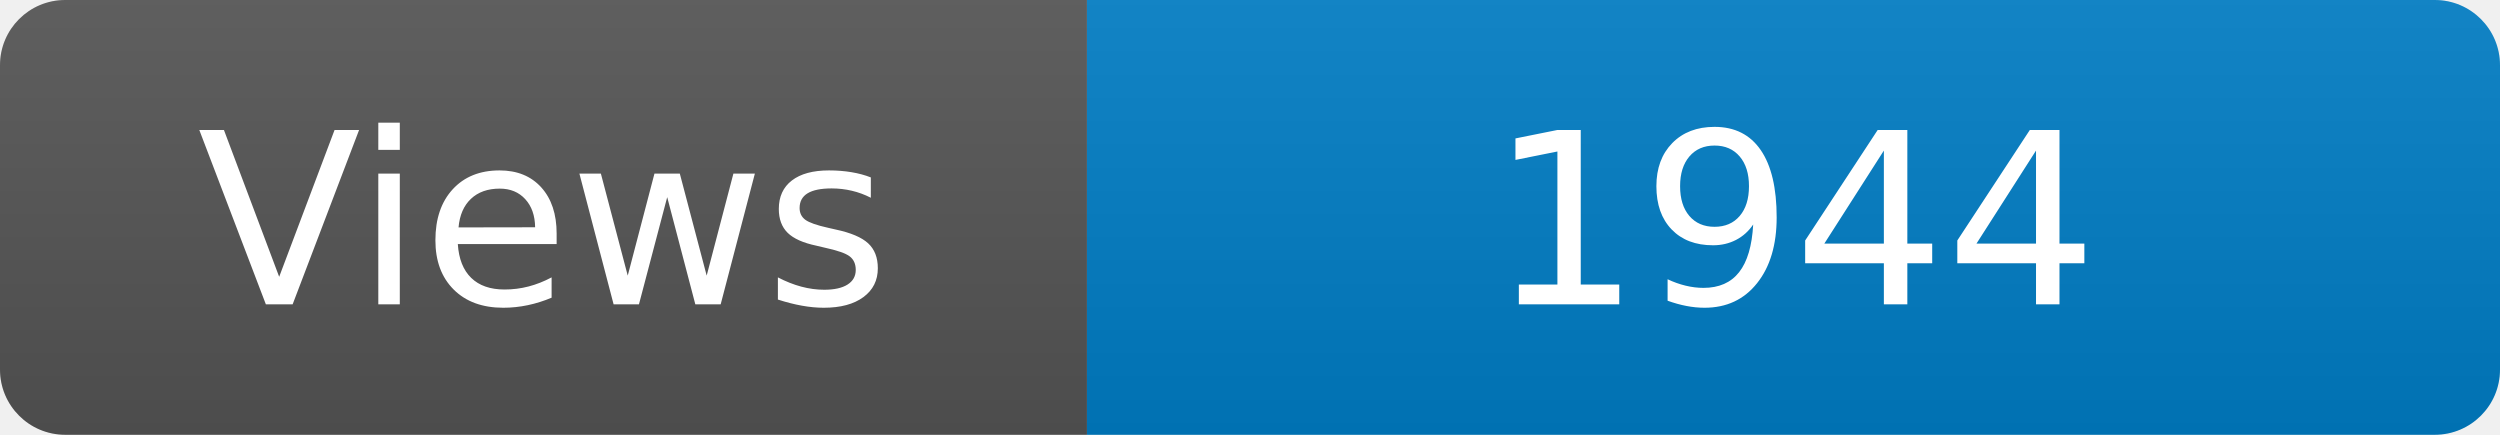
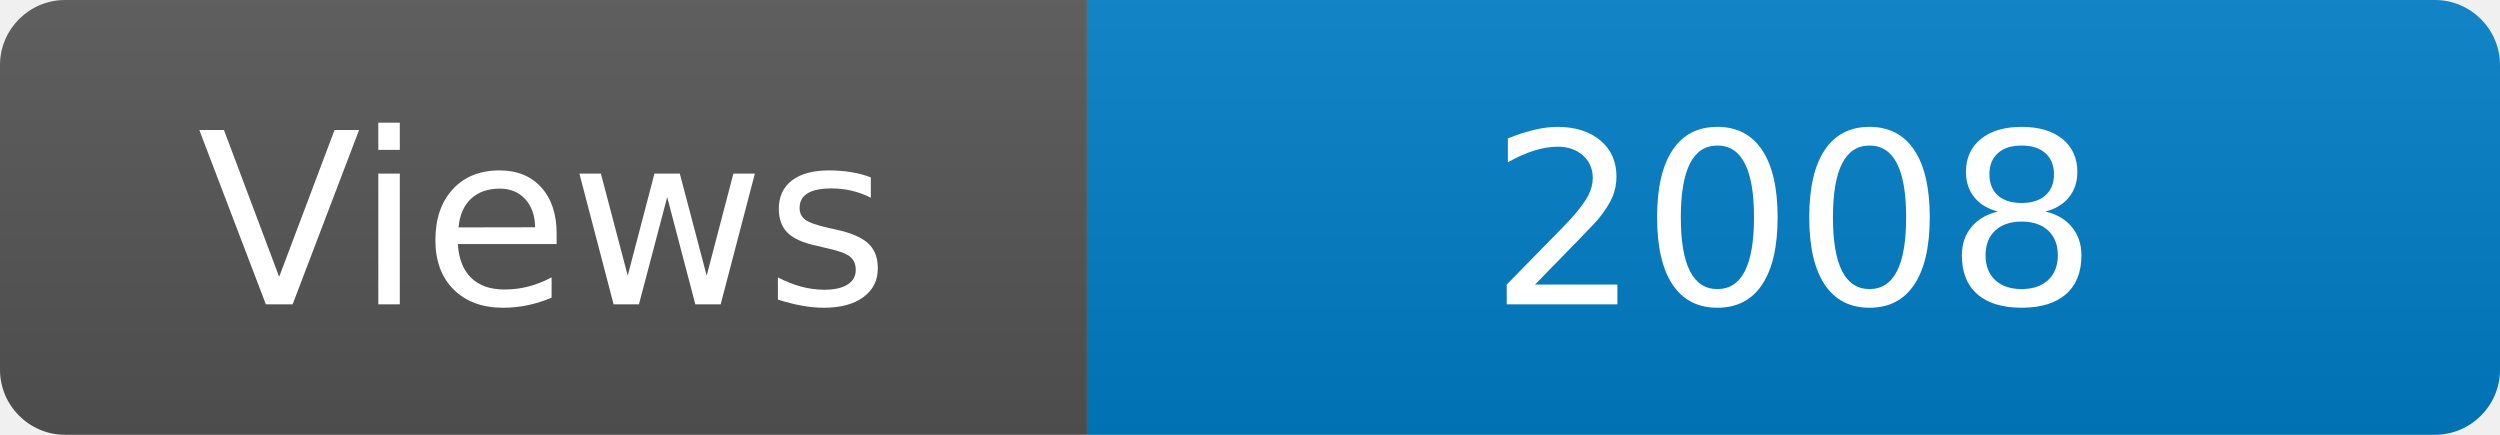
<svg xmlns="http://www.w3.org/2000/svg" width="115" height="20" role="img" aria-label="Maintained?: yes">
  <linearGradient id="s" x2="0" y2="100%">
    <stop offset="0" stop-color="#bbb" stop-opacity=".1" />
    <stop offset="1" stop-opacity=".1" />
  </linearGradient>
  <clipPath id="r">
    <rect width="115" height="20" rx="3" fill="#fff" />
  </clipPath>
  <g clip-path="url(#r)">
    <rect width="50" height="20" fill="#555" />
    <rect x="50" width="160" height="20" fill="#007ec6" />
    <rect width="115" height="20" fill="url(#s)" />
  </g>
  <g fill="#fff" text-anchor="middle" font-family="Verdana,Geneva,DejaVu Sans,sans-serif" font-size="110">
    <text x="250" y="140" transform="scale(.1)" fill="#fff">Views</text>
-     <text x="825" y="140" transform="scale(.1)" fill="#fff">1944</text>
+     <text x="825" y="140" transform="scale(.1)" fill="#fff">2008</text>
  </g>
</svg>
